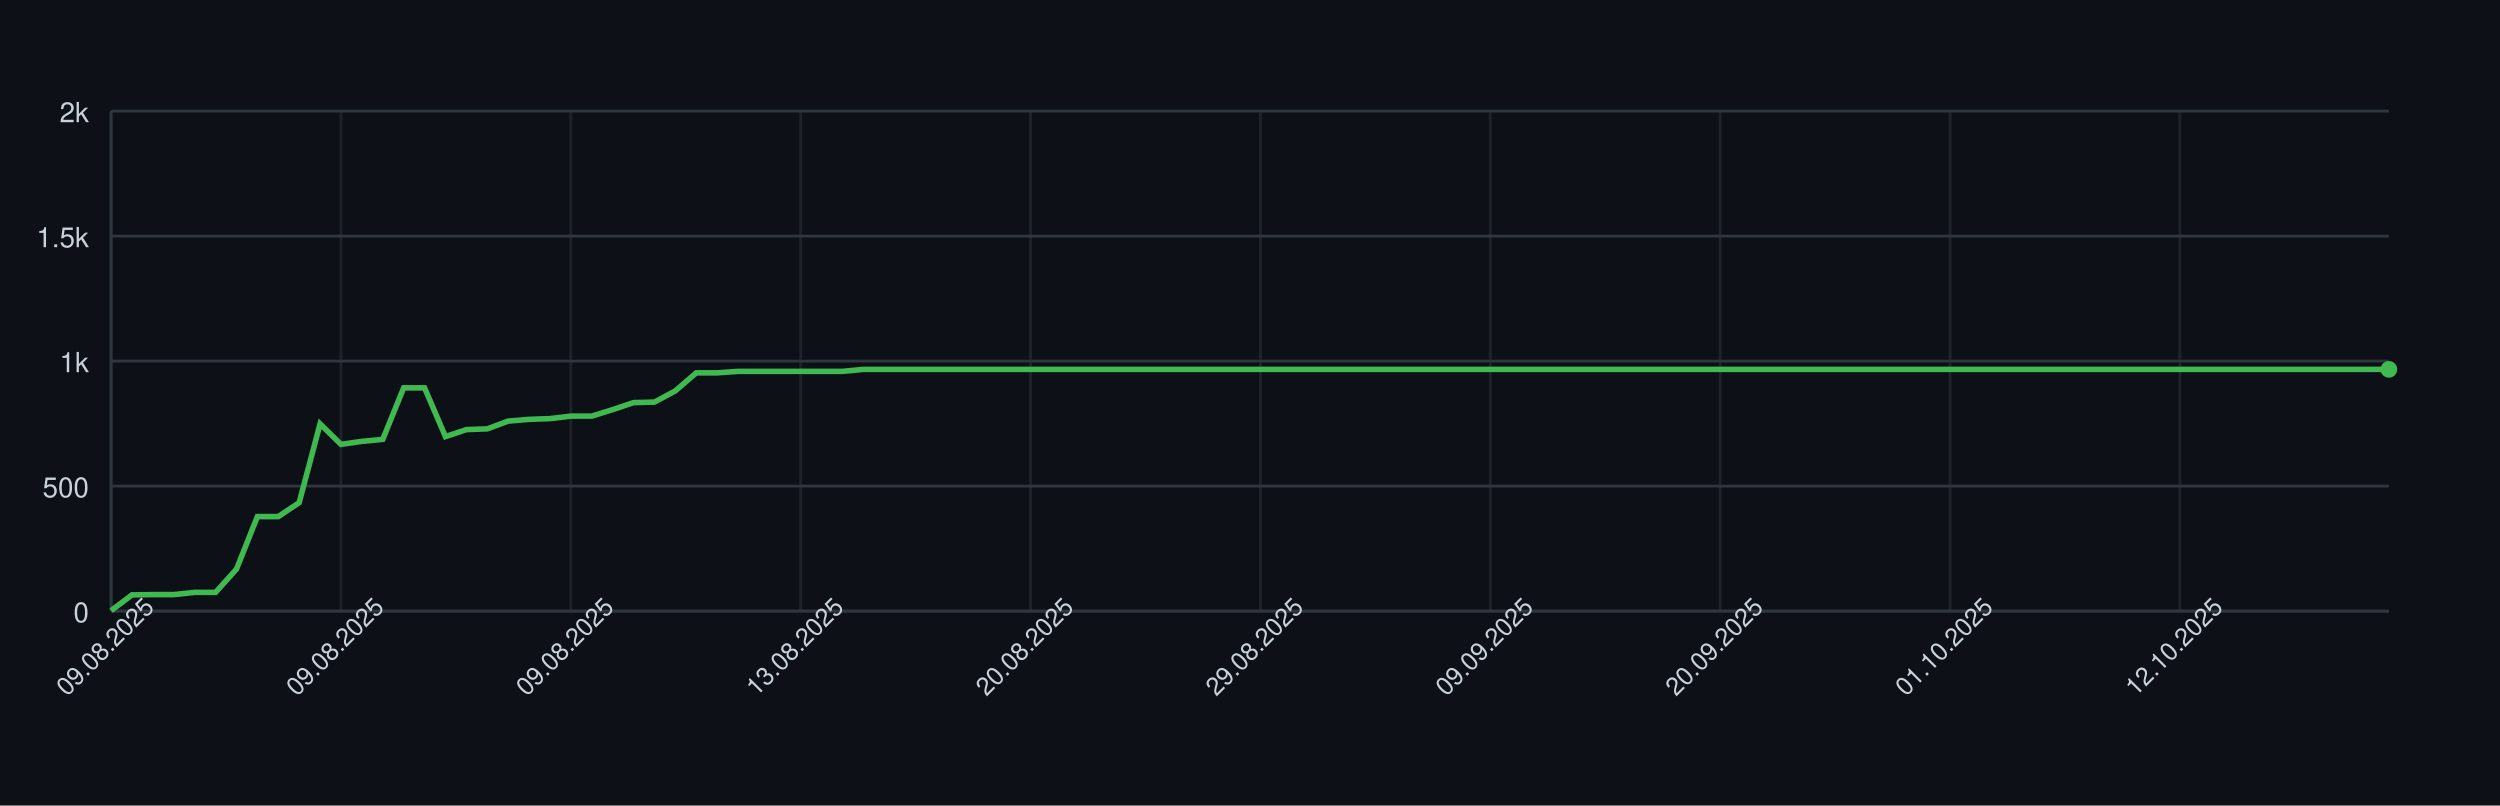
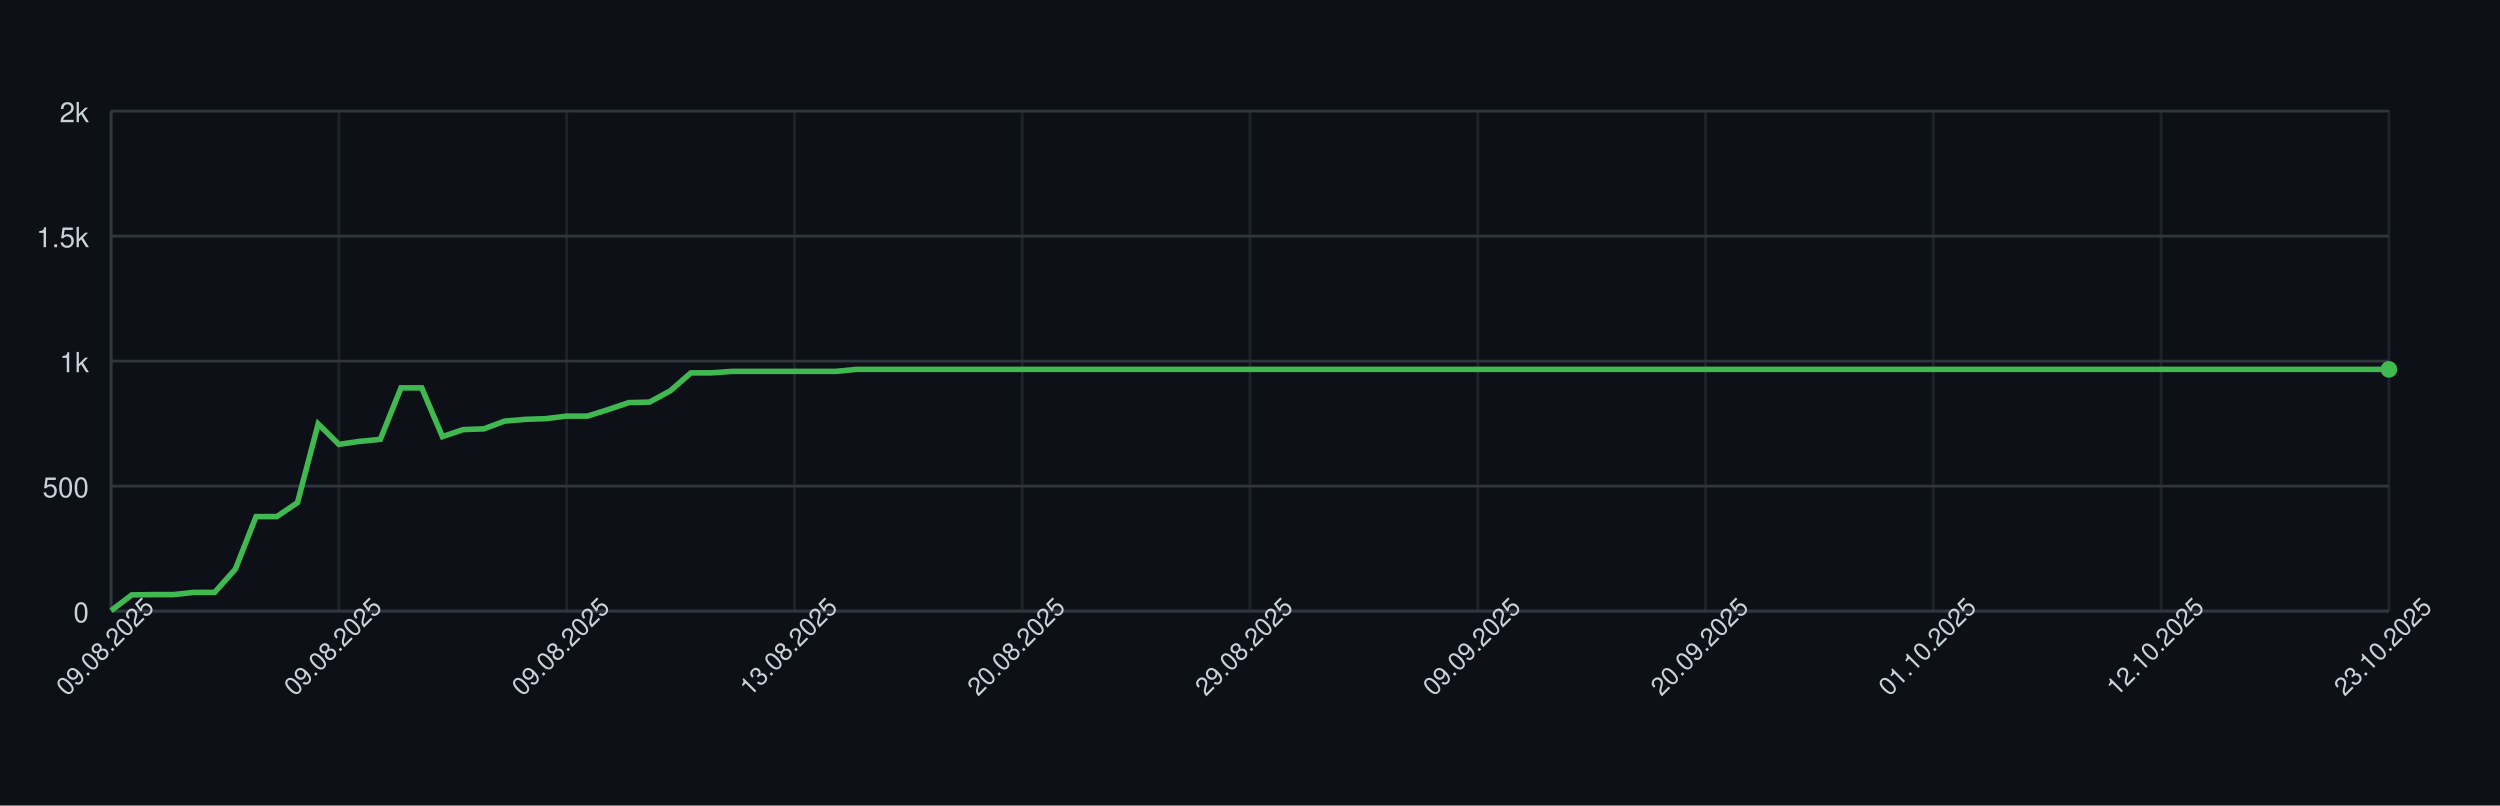
<svg xmlns="http://www.w3.org/2000/svg" width="900" height="290" style="font-family: -apple-system, BlinkMacSystemFont, 'Segoe UI', Helvetica, Arial, sans-serif;">
  <rect width="100%" height="100%" fill="#0d1117" />
  <g>
    <line x1="40" y1="220.00" x2="860" y2="220.00" stroke="#30363d" />
    <text x="32" y="224.00" font-size="10" fill="#c9d1d9" text-anchor="end">0</text>
    <line x1="40" y1="175.00" x2="860" y2="175.00" stroke="#30363d" />
    <text x="32" y="179.00" font-size="10" fill="#c9d1d9" text-anchor="end">500</text>
    <line x1="40" y1="130.00" x2="860" y2="130.00" stroke="#30363d" />
    <text x="32" y="134.00" font-size="10" fill="#c9d1d9" text-anchor="end">1k</text>
    <line x1="40" y1="85.00" x2="860" y2="85.00" stroke="#30363d" />
    <text x="32" y="89.00" font-size="10" fill="#c9d1d9" text-anchor="end">1.5k</text>
    <line x1="40" y1="40.00" x2="860" y2="40.00" stroke="#30363d" />
    <text x="32" y="44.00" font-size="10" fill="#c9d1d9" text-anchor="end">2k</text>
    <line x1="40.00" y1="40" x2="40.00" y2="220" stroke="#30363d" opacity="0.5" />
-     <line x1="122.75" y1="40" x2="122.75" y2="220" stroke="#30363d" opacity="0.5" />
-     <line x1="205.50" y1="40" x2="205.50" y2="220" stroke="#30363d" opacity="0.5" />
-     <line x1="288.26" y1="40" x2="288.26" y2="220" stroke="#30363d" opacity="0.5" />
-     <line x1="371.01" y1="40" x2="371.01" y2="220" stroke="#30363d" opacity="0.5" />
-     <line x1="453.76" y1="40" x2="453.76" y2="220" stroke="#30363d" opacity="0.5" />
-     <line x1="536.51" y1="40" x2="536.51" y2="220" stroke="#30363d" opacity="0.5" />
-     <line x1="619.27" y1="40" x2="619.27" y2="220" stroke="#30363d" opacity="0.5" />
-     <line x1="702.02" y1="40" x2="702.02" y2="220" stroke="#30363d" opacity="0.5" />
-     <line x1="784.77" y1="40" x2="784.77" y2="220" stroke="#30363d" opacity="0.5" />
+     <line x1="122.00" y1="40" x2="122.00" y2="220" stroke="#30363d" opacity="0.5" />
+     <line x1="204.00" y1="40" x2="204.00" y2="220" stroke="#30363d" opacity="0.5" />
+     <line x1="286.00" y1="40" x2="286.00" y2="220" stroke="#30363d" opacity="0.5" />
+     <line x1="368.00" y1="40" x2="368.00" y2="220" stroke="#30363d" opacity="0.5" />
+     <line x1="450.00" y1="40" x2="450.00" y2="220" stroke="#30363d" opacity="0.5" />
+     <line x1="532.00" y1="40" x2="532.00" y2="220" stroke="#30363d" opacity="0.5" />
+     <line x1="614.00" y1="40" x2="614.00" y2="220" stroke="#30363d" opacity="0.5" />
+     <line x1="696.00" y1="40" x2="696.00" y2="220" stroke="#30363d" opacity="0.5" />
+     <line x1="778.00" y1="40" x2="778.00" y2="220" stroke="#30363d" opacity="0.5" />
+     <line x1="860.00" y1="40" x2="860.00" y2="220" stroke="#30363d" opacity="0.5" />
    <line x1="40" y1="220" x2="860" y2="220" stroke="#30363d" />
    <line x1="40" y1="40" x2="40" y2="220" stroke="#30363d" />
-     <path d="M 40.00 219.82 L 47.52 214.15 L 55.05 214.06 L 62.57 214.06 L 70.09 213.25 L 77.61 213.25 L 85.14 204.88 L 92.66 185.98 L 100.18 185.98 L 107.71 180.94 L 115.23 152.59 L 122.75 159.97 L 130.28 158.89 L 137.80 158.17 L 145.32 139.63 L 152.84 139.63 L 160.37 157.18 L 167.89 154.66 L 175.41 154.39 L 182.94 151.60 L 190.46 150.97 L 197.98 150.70 L 205.50 149.80 L 213.03 149.80 L 220.55 147.46 L 228.07 144.94 L 235.60 144.76 L 243.12 140.71 L 250.64 134.23 L 258.17 134.23 L 265.69 133.69 L 273.21 133.69 L 280.73 133.69 L 288.26 133.69 L 295.78 133.69 L 303.30 133.69 L 310.83 132.97 L 318.35 132.97 L 325.87 132.97 L 333.39 132.97 L 340.92 132.97 L 348.44 132.97 L 355.96 132.97 L 363.49 132.97 L 371.01 132.97 L 378.53 132.97 L 386.06 132.97 L 393.58 132.97 L 401.10 132.97 L 408.62 132.97 L 416.15 132.97 L 423.67 132.97 L 431.19 132.97 L 438.72 132.97 L 446.24 132.97 L 453.76 132.97 L 461.28 132.97 L 468.81 132.97 L 476.33 132.97 L 483.85 132.97 L 491.38 132.97 L 498.90 132.97 L 506.42 132.97 L 513.94 132.97 L 521.47 132.97 L 528.99 132.97 L 536.51 132.97 L 544.04 132.97 L 551.56 132.97 L 559.08 132.97 L 566.61 132.97 L 574.13 132.97 L 581.65 132.97 L 589.17 132.97 L 596.70 132.97 L 604.22 132.97 L 611.74 132.97 L 619.27 132.97 L 626.79 132.97 L 634.31 132.97 L 641.83 132.97 L 649.36 132.97 L 656.88 132.97 L 664.40 132.97 L 671.93 132.97 L 679.45 132.97 L 686.97 132.97 L 694.50 132.97 L 702.02 132.97 L 709.54 132.97 L 717.06 132.97 L 724.59 132.97 L 732.11 132.97 L 739.63 132.97 L 747.16 132.97 L 754.68 132.97 L 762.20 132.97 L 769.72 132.97 L 777.25 132.97 L 784.77 132.97 L 792.29 132.97 L 799.82 132.97 L 807.34 132.97 L 814.86 132.97 L 822.39 132.97 L 829.91 132.97 L 837.43 132.97 L 844.95 132.97 L 852.48 132.97 L 860.00 132.97" fill="none" stroke="#3fb950" stroke-width="2" />
+     <path d="M 40.00 219.82 L 47.45 214.15 L 54.91 214.06 L 62.36 214.06 L 69.82 213.25 L 77.27 213.25 L 84.73 204.88 L 92.18 185.98 L 99.64 185.98 L 107.09 180.94 L 114.55 152.59 L 122.00 159.97 L 129.45 158.89 L 136.91 158.17 L 144.36 139.63 L 151.82 139.63 L 159.27 157.18 L 166.73 154.66 L 174.18 154.39 L 181.64 151.60 L 189.09 150.97 L 196.55 150.70 L 204.00 149.80 L 211.45 149.80 L 218.91 147.46 L 226.36 144.94 L 233.82 144.76 L 241.27 140.71 L 248.73 134.23 L 256.18 134.23 L 263.64 133.69 L 271.09 133.69 L 278.55 133.69 L 286.00 133.69 L 293.45 133.69 L 300.91 133.69 L 308.36 132.97 L 315.82 132.97 L 323.27 132.97 L 330.73 132.97 L 338.18 132.97 L 345.64 132.97 L 353.09 132.97 L 360.55 132.97 L 368.00 132.97 L 375.45 132.97 L 382.91 132.97 L 390.36 132.97 L 397.82 132.97 L 405.27 132.97 L 412.73 132.97 L 420.18 132.97 L 427.64 132.97 L 435.09 132.97 L 442.55 132.97 L 450.00 132.97 L 457.45 132.97 L 464.91 132.97 L 472.36 132.97 L 479.82 132.97 L 487.27 132.97 L 494.73 132.97 L 502.18 132.97 L 509.64 132.97 L 517.09 132.97 L 524.55 132.97 L 532.00 132.97 L 539.45 132.97 L 546.91 132.97 L 554.36 132.97 L 561.82 132.97 L 569.27 132.97 L 576.73 132.97 L 584.18 132.97 L 591.64 132.97 L 599.09 132.97 L 606.55 132.97 L 614.00 132.97 L 621.45 132.97 L 628.91 132.97 L 636.36 132.97 L 643.82 132.97 L 651.27 132.97 L 658.73 132.97 L 666.18 132.97 L 673.64 132.97 L 681.09 132.97 L 688.55 132.97 L 696.00 132.97 L 703.45 132.97 L 710.91 132.97 L 718.36 132.97 L 725.82 132.97 L 733.27 132.97 L 740.73 132.97 L 748.18 132.97 L 755.64 132.97 L 763.09 132.97 L 770.55 132.97 L 778.00 132.97 L 785.45 132.97 L 792.91 132.97 L 800.36 132.97 L 807.82 132.97 L 815.27 132.97 L 822.73 132.97 L 830.18 132.97 L 837.64 132.97 L 845.09 132.97 L 852.55 132.97 L 860.00 132.97" fill="none" stroke="#3fb950" stroke-width="2" />
    <circle cx="860.00" cy="132.97" r="3" fill="#3fb950" />
    <text x="40.00" y="235.00" font-size="9" fill="#c9d1d9" text-anchor="middle" transform="rotate(-45 40.00 235.00)">09.08.2025</text>
-     <text x="122.75" y="235.00" font-size="9" fill="#c9d1d9" text-anchor="middle" transform="rotate(-45 122.75 235.00)">09.08.2025</text>
-     <text x="205.50" y="235.00" font-size="9" fill="#c9d1d9" text-anchor="middle" transform="rotate(-45 205.50 235.00)">09.08.2025</text>
-     <text x="288.26" y="235.00" font-size="9" fill="#c9d1d9" text-anchor="middle" transform="rotate(-45 288.26 235.00)">13.08.2025</text>
-     <text x="371.01" y="235.00" font-size="9" fill="#c9d1d9" text-anchor="middle" transform="rotate(-45 371.01 235.00)">20.08.2025</text>
-     <text x="453.76" y="235.00" font-size="9" fill="#c9d1d9" text-anchor="middle" transform="rotate(-45 453.76 235.00)">29.08.2025</text>
-     <text x="536.51" y="235.00" font-size="9" fill="#c9d1d9" text-anchor="middle" transform="rotate(-45 536.51 235.00)">09.09.2025</text>
-     <text x="619.27" y="235.00" font-size="9" fill="#c9d1d9" text-anchor="middle" transform="rotate(-45 619.27 235.00)">20.09.2025</text>
-     <text x="702.02" y="235.00" font-size="9" fill="#c9d1d9" text-anchor="middle" transform="rotate(-45 702.02 235.00)">01.10.2025</text>
-     <text x="784.77" y="235.00" font-size="9" fill="#c9d1d9" text-anchor="middle" transform="rotate(-45 784.77 235.00)">12.10.2025</text>
+     <text x="122.00" y="235.00" font-size="9" fill="#c9d1d9" text-anchor="middle" transform="rotate(-45 122.00 235.00)">09.08.2025</text>
+     <text x="204.00" y="235.00" font-size="9" fill="#c9d1d9" text-anchor="middle" transform="rotate(-45 204.00 235.00)">09.08.2025</text>
+     <text x="286.00" y="235.00" font-size="9" fill="#c9d1d9" text-anchor="middle" transform="rotate(-45 286.00 235.00)">13.08.2025</text>
+     <text x="368.00" y="235.00" font-size="9" fill="#c9d1d9" text-anchor="middle" transform="rotate(-45 368.00 235.00)">20.08.2025</text>
+     <text x="450.00" y="235.00" font-size="9" fill="#c9d1d9" text-anchor="middle" transform="rotate(-45 450.00 235.00)">29.08.2025</text>
+     <text x="532.00" y="235.00" font-size="9" fill="#c9d1d9" text-anchor="middle" transform="rotate(-45 532.00 235.00)">09.09.2025</text>
+     <text x="614.00" y="235.00" font-size="9" fill="#c9d1d9" text-anchor="middle" transform="rotate(-45 614.00 235.00)">20.09.2025</text>
+     <text x="696.00" y="235.00" font-size="9" fill="#c9d1d9" text-anchor="middle" transform="rotate(-45 696.00 235.00)">01.10.2025</text>
+     <text x="778.00" y="235.00" font-size="9" fill="#c9d1d9" text-anchor="middle" transform="rotate(-45 778.00 235.00)">12.10.2025</text>
+     <text x="860.00" y="235.00" font-size="9" fill="#c9d1d9" text-anchor="middle" transform="rotate(-45 860.00 235.00)">23.10.2025</text>
  </g>
</svg>
